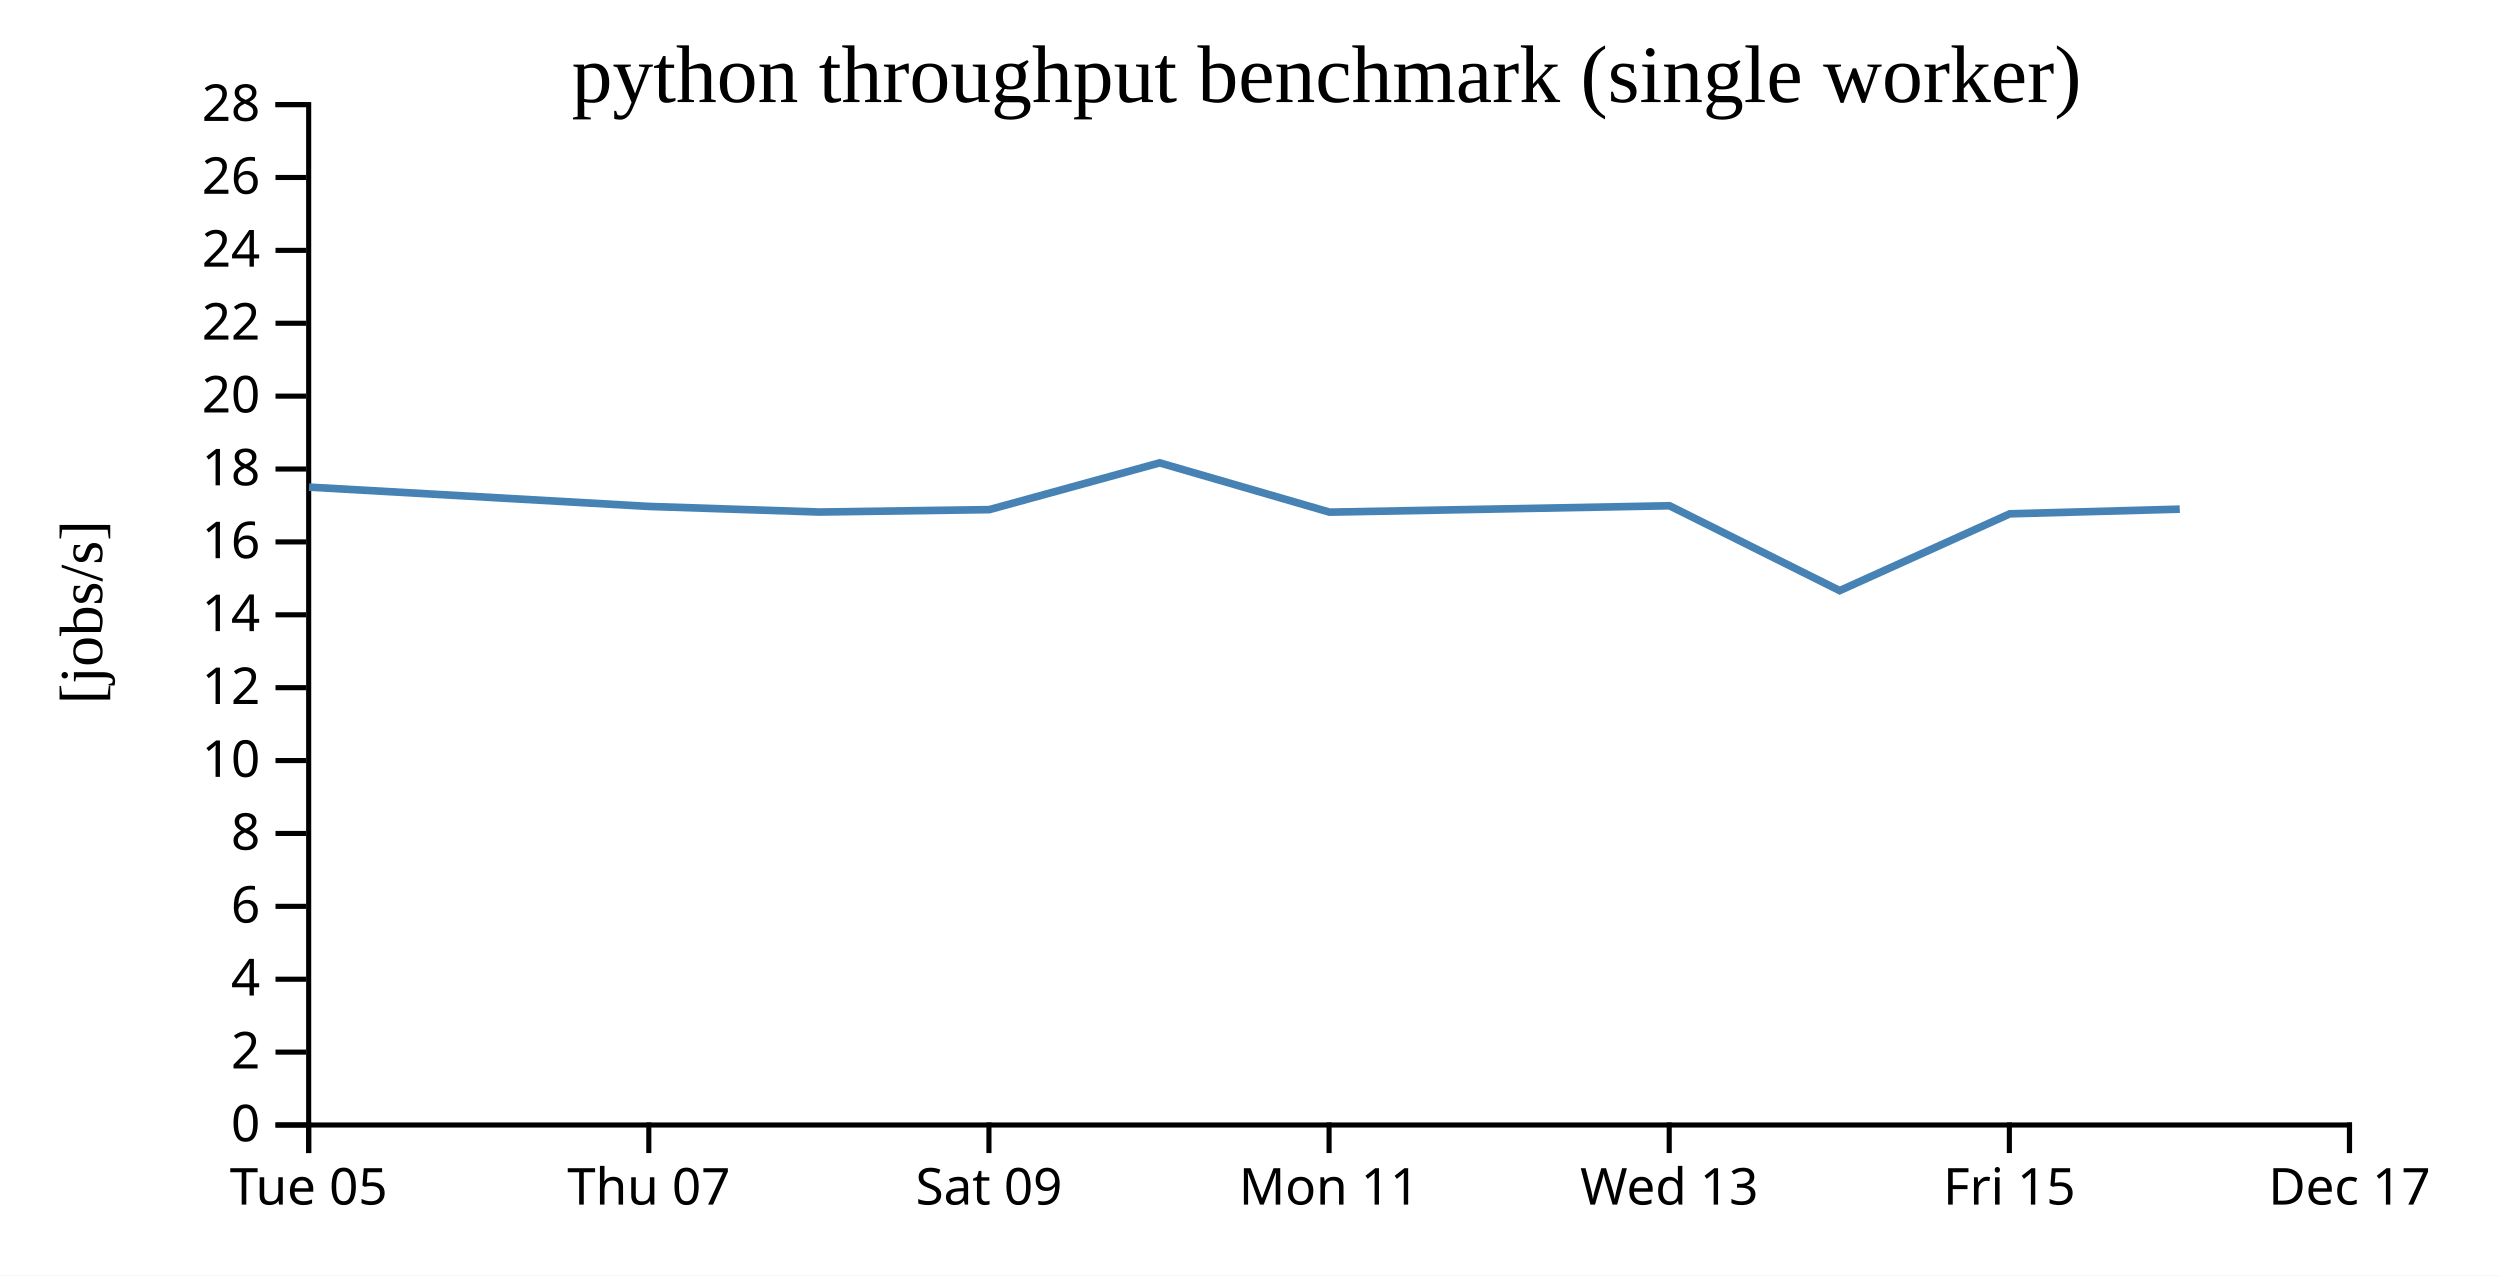
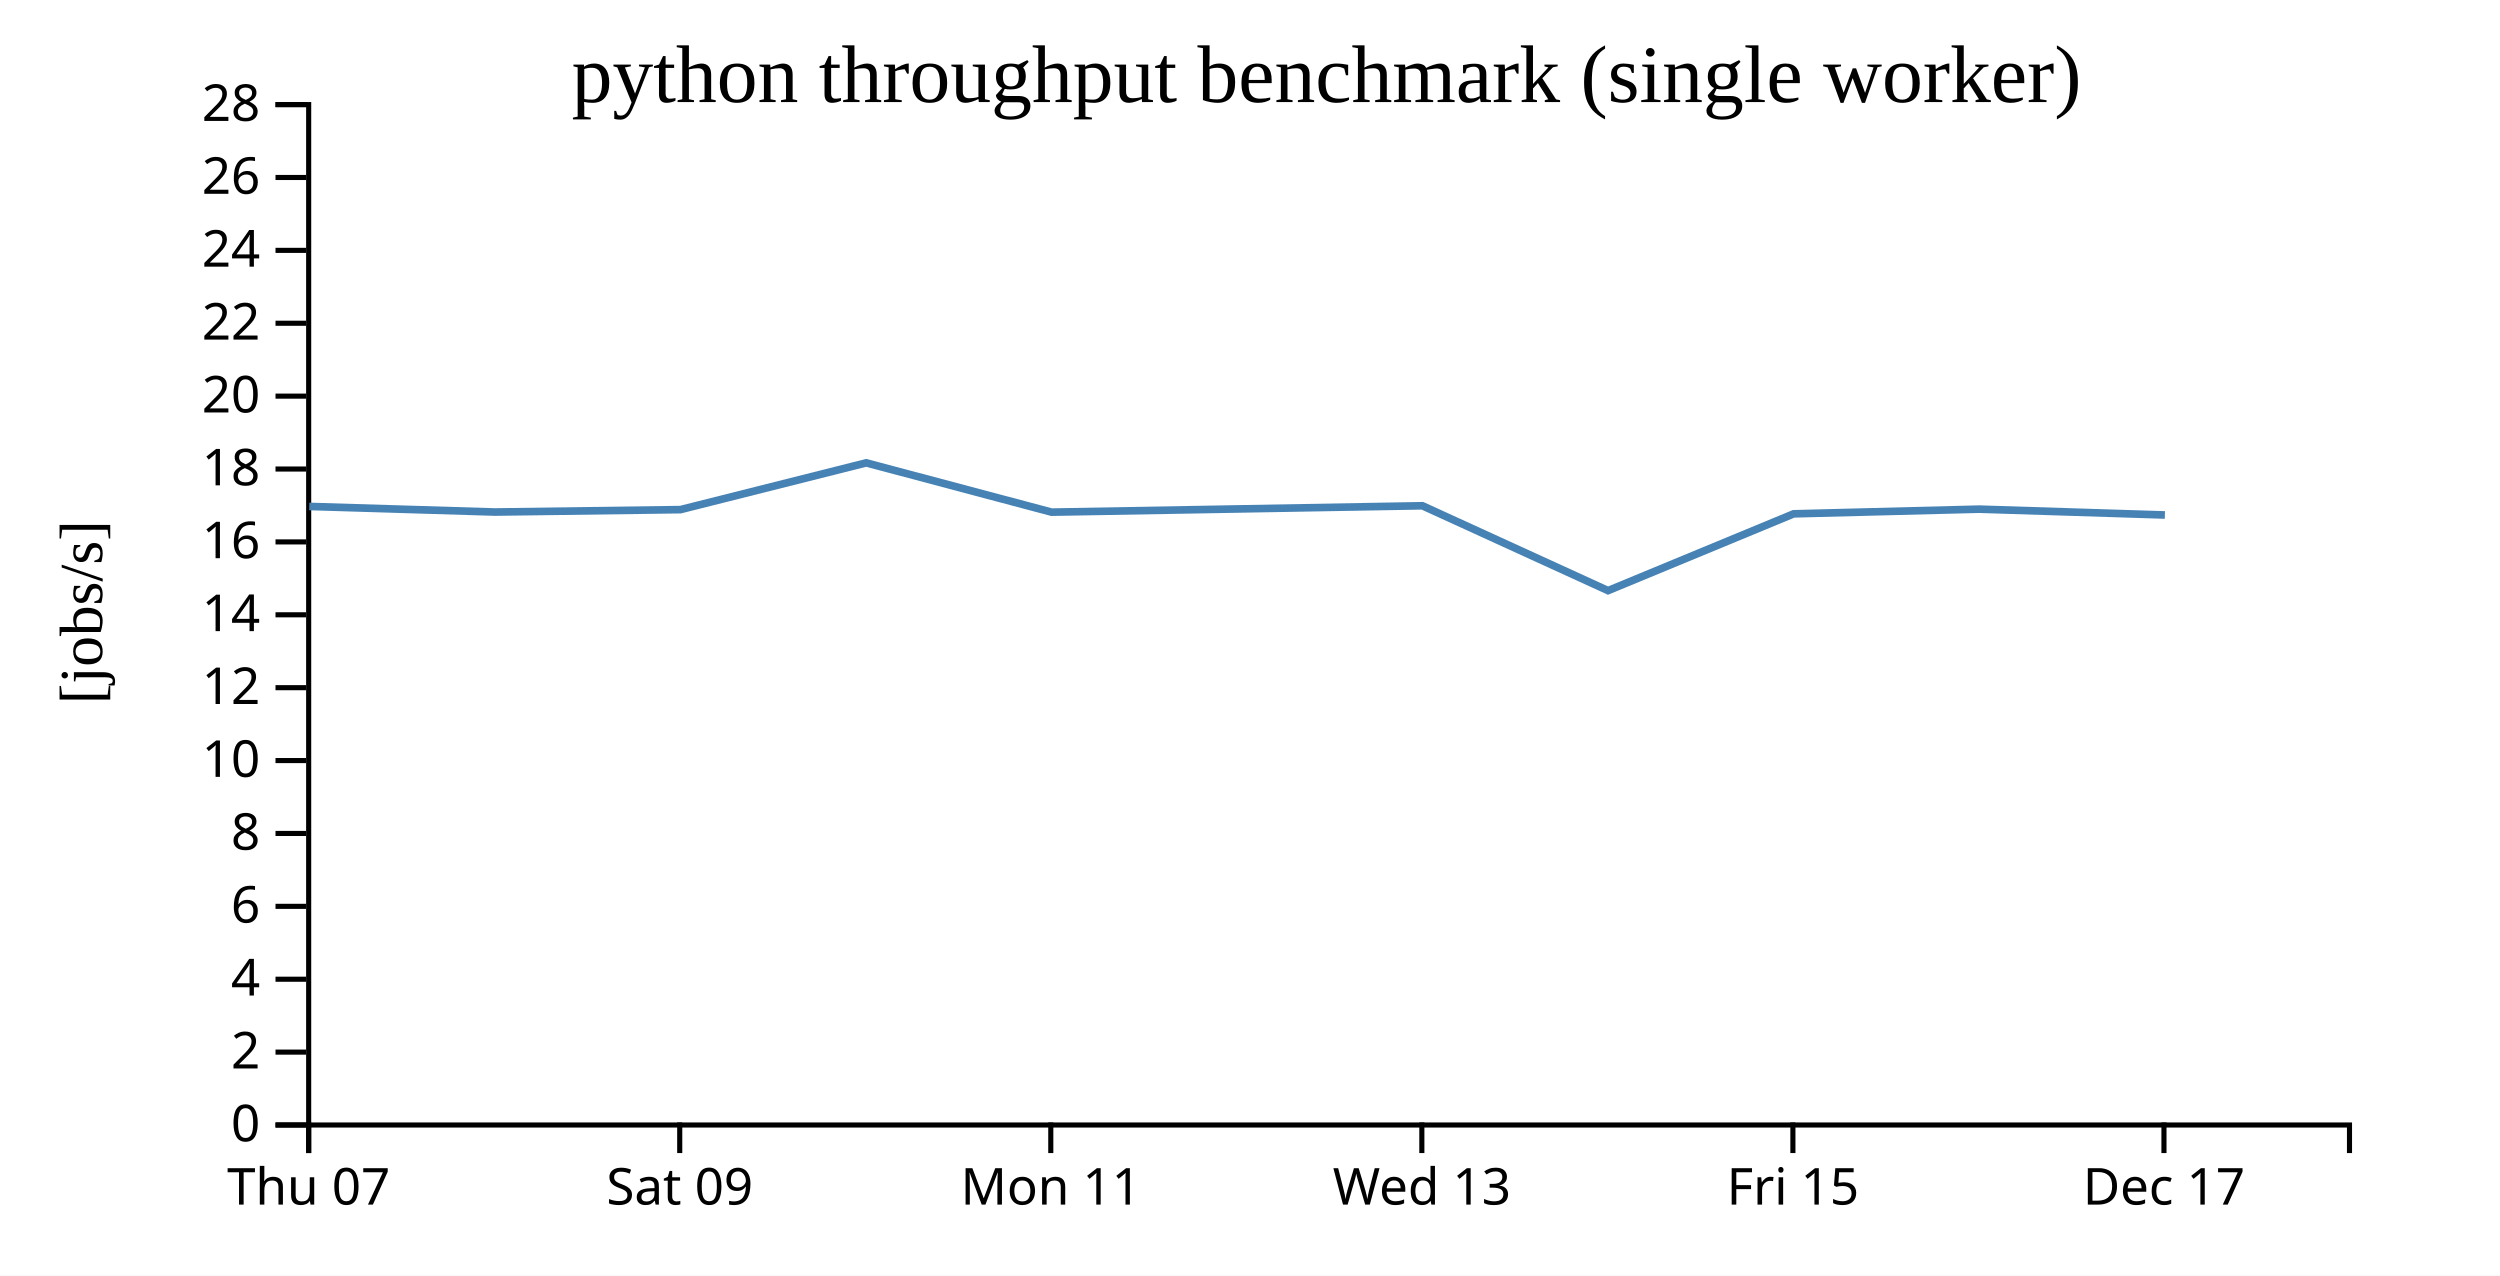
<svg xmlns="http://www.w3.org/2000/svg" width="490" height="250">
  <rect width="100%" height="100%" fill="white" />
  <g transform="translate(60,20)">
    <g transform="translate(0,200)" fill="none" font-size="10" font-family="sans-serif" text-anchor="middle">
      <path class="domain" stroke="currentColor" d="M0.5,6V0.5H400.5V6" />
      <g class="tick" opacity="1" transform="translate(0.5,0)">
        <line stroke="currentColor" y2="6" />
-         <text fill="currentColor" y="9" dy="0.71em">Tue 05</text>
-       </g>
-       <g class="tick" opacity="1" transform="translate(67.16667,0)">
-         <line stroke="currentColor" y2="6" />
        <text fill="currentColor" y="9" dy="0.71em">Thu 07</text>
      </g>
-       <g class="tick" opacity="1" transform="translate(133.8333,0)">
+       <g class="tick" opacity="1" transform="translate(73.22727,0)">
        <line stroke="currentColor" y2="6" />
        <text fill="currentColor" y="9" dy="0.71em">Sat 09</text>
      </g>
-       <g class="tick" opacity="1" transform="translate(200.5,0)">
+       <g class="tick" opacity="1" transform="translate(145.9545,0)">
        <line stroke="currentColor" y2="6" />
        <text fill="currentColor" y="9" dy="0.71em">Mon 11</text>
      </g>
-       <g class="tick" opacity="1" transform="translate(267.1667,0)">
+       <g class="tick" opacity="1" transform="translate(218.6818,0)">
        <line stroke="currentColor" y2="6" />
        <text fill="currentColor" y="9" dy="0.71em">Wed 13</text>
      </g>
-       <g class="tick" opacity="1" transform="translate(333.8333,0)">
+       <g class="tick" opacity="1" transform="translate(291.4091,0)">
        <line stroke="currentColor" y2="6" />
        <text fill="currentColor" y="9" dy="0.71em">Fri 15</text>
      </g>
-       <g class="tick" opacity="1" transform="translate(400.5,0)">
+       <g class="tick" opacity="1" transform="translate(364.1364,0)">
        <line stroke="currentColor" y2="6" />
        <text fill="currentColor" y="9" dy="0.71em">Dec 17</text>
      </g>
    </g>
    <g fill="none" font-size="10" font-family="sans-serif" text-anchor="end">
      <path class="domain" stroke="currentColor" d="M-6,200.5H0.5V0.5H-6" />
      <g class="tick" opacity="1" transform="translate(0,200.5)">
        <line stroke="currentColor" x2="-6" />
        <text fill="currentColor" x="-9" dy="0.32em">0</text>
      </g>
      <g class="tick" opacity="1" transform="translate(0,186.2143)">
        <line stroke="currentColor" x2="-6" />
        <text fill="currentColor" x="-9" dy="0.32em">2</text>
      </g>
      <g class="tick" opacity="1" transform="translate(0,171.9286)">
        <line stroke="currentColor" x2="-6" />
        <text fill="currentColor" x="-9" dy="0.32em">4</text>
      </g>
      <g class="tick" opacity="1" transform="translate(0,157.6429)">
        <line stroke="currentColor" x2="-6" />
        <text fill="currentColor" x="-9" dy="0.32em">6</text>
      </g>
      <g class="tick" opacity="1" transform="translate(0,143.3571)">
        <line stroke="currentColor" x2="-6" />
        <text fill="currentColor" x="-9" dy="0.32em">8</text>
      </g>
      <g class="tick" opacity="1" transform="translate(0,129.0714)">
        <line stroke="currentColor" x2="-6" />
        <text fill="currentColor" x="-9" dy="0.32em">10</text>
      </g>
      <g class="tick" opacity="1" transform="translate(0,114.7857)">
        <line stroke="currentColor" x2="-6" />
        <text fill="currentColor" x="-9" dy="0.32em">12</text>
      </g>
      <g class="tick" opacity="1" transform="translate(0,100.5)">
        <line stroke="currentColor" x2="-6" />
        <text fill="currentColor" x="-9" dy="0.32em">14</text>
      </g>
      <g class="tick" opacity="1" transform="translate(0,86.21429)">
        <line stroke="currentColor" x2="-6" />
        <text fill="currentColor" x="-9" dy="0.32em">16</text>
      </g>
      <g class="tick" opacity="1" transform="translate(0,71.92857)">
        <line stroke="currentColor" x2="-6" />
        <text fill="currentColor" x="-9" dy="0.32em">18</text>
      </g>
      <g class="tick" opacity="1" transform="translate(0,57.64286)">
        <line stroke="currentColor" x2="-6" />
        <text fill="currentColor" x="-9" dy="0.32em">20</text>
      </g>
      <g class="tick" opacity="1" transform="translate(0,43.35714)">
        <line stroke="currentColor" x2="-6" />
        <text fill="currentColor" x="-9" dy="0.32em">22</text>
      </g>
      <g class="tick" opacity="1" transform="translate(0,29.07143)">
        <line stroke="currentColor" x2="-6" />
        <text fill="currentColor" x="-9" dy="0.32em">24</text>
      </g>
      <g class="tick" opacity="1" transform="translate(0,14.78571)">
        <line stroke="currentColor" x2="-6" />
        <text fill="currentColor" x="-9" dy="0.32em">26</text>
      </g>
      <g class="tick" opacity="1" transform="translate(0,0.5)">
        <line stroke="currentColor" x2="-6" />
        <text fill="currentColor" x="-9" dy="0.32em">28</text>
      </g>
    </g>
    <text text-anchor="middle" style="font-size: 12px" transform="rotate(-90)" y="-40" x="-100">[jobs/s]</text>
    <text text-anchor="middle" style="font-size: 16px" y="0" x="200">python throughput benchmark (single worker)</text>
-     <path fill="none" stroke="steelblue" stroke-width="1.5" d="M0.571,75.478L67.228,79.262L100.574,80.358L133.914,79.887L167.291,70.718L200.602,80.382L267.23,79.131L300.578,95.761L333.919,80.71L367.233,79.794" />
+     <path fill="none" stroke="steelblue" stroke-width="1.5" d="M0.613,79.262L36.989,80.358L73.361,79.887L109.772,70.718L146.111,80.382L218.796,79.131L255.176,95.761L291.549,80.71L327.891,79.794L364.319,80.937" />
  </g>
</svg>
